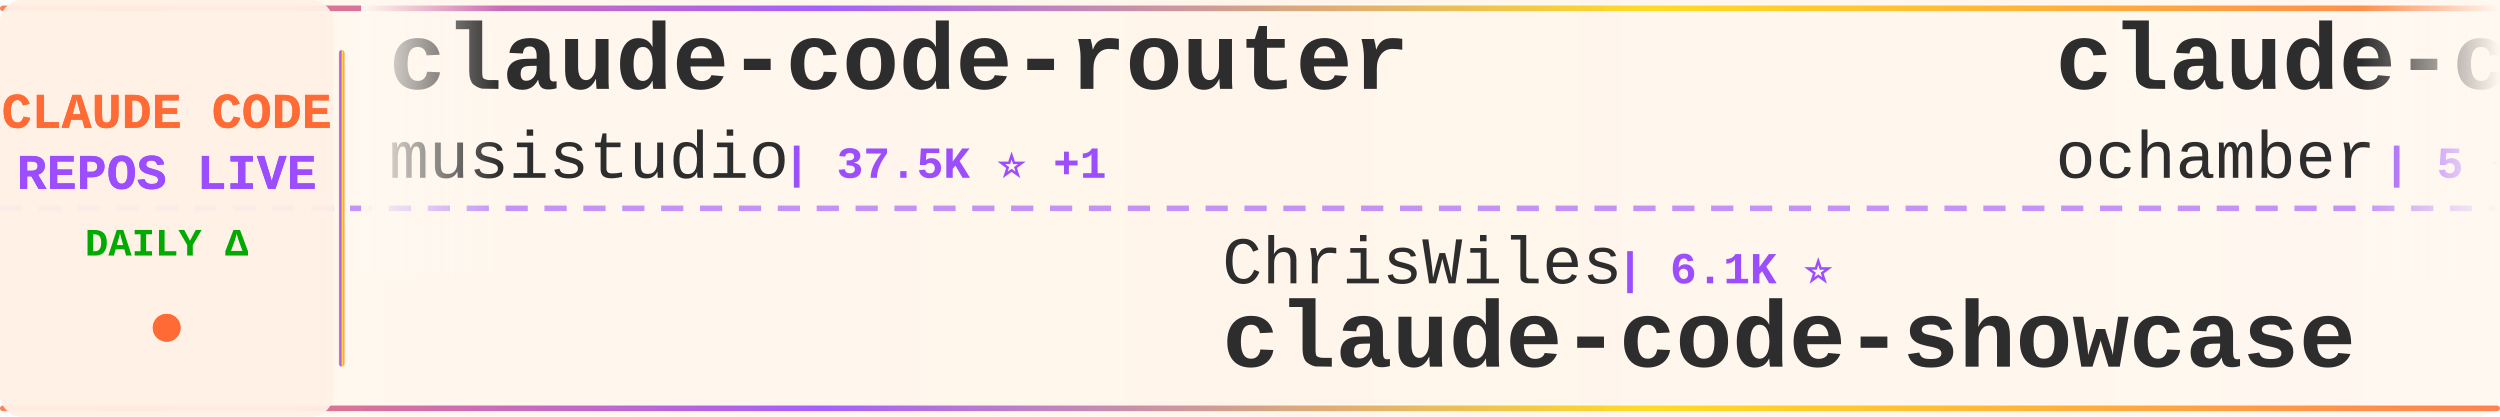
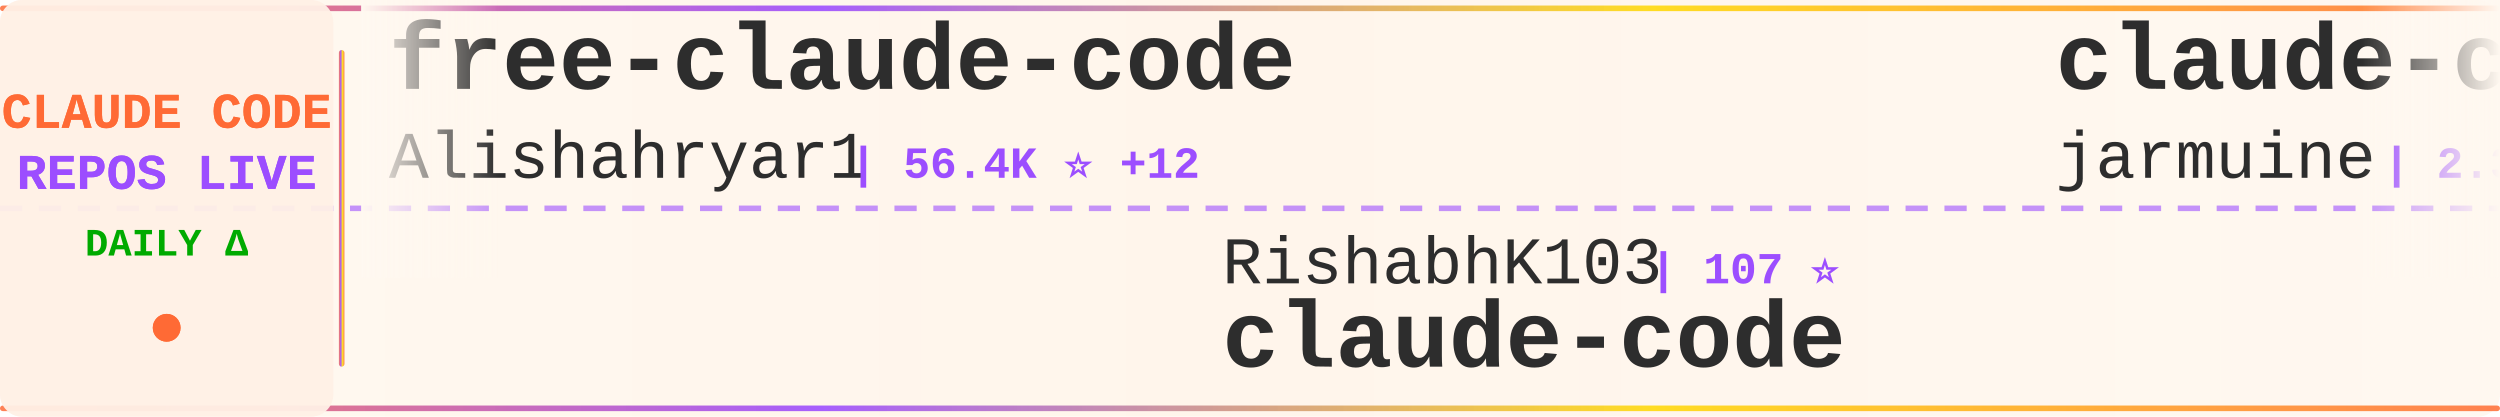
<svg xmlns="http://www.w3.org/2000/svg" width="900" height="150">
  <defs>
    <linearGradient id="tickerBg" x1="0%" y1="0%" x2="100%" y2="0%">
      <stop offset="0%" style="stop-color:#fff8f0;stop-opacity:0.98" />
      <stop offset="50%" style="stop-color:#fff5eb;stop-opacity:1" />
      <stop offset="100%" style="stop-color:#fff8f0;stop-opacity:0.98" />
    </linearGradient>
    <linearGradient id="borderGrad" x1="0%" y1="0%" x2="100%" y2="0%">
      <stop offset="0%" style="stop-color:#FF6B35;stop-opacity:0.85">
        <animate attributeName="stop-opacity" values="0.85;1;0.85" dur="2s" repeatCount="indefinite" />
      </stop>
      <stop offset="33%" style="stop-color:#9C4EFF;stop-opacity:0.9">
        <animate attributeName="stop-opacity" values="0.9;1;0.9" dur="2.2s" repeatCount="indefinite" />
      </stop>
      <stop offset="66%" style="stop-color:#FFD700;stop-opacity:0.85">
        <animate attributeName="stop-opacity" values="0.85;1;0.85" dur="1.8s" repeatCount="indefinite" />
      </stop>
      <stop offset="100%" style="stop-color:#FF6B35;stop-opacity:0.85">
        <animate attributeName="stop-opacity" values="0.85;1;0.85" dur="2s" repeatCount="indefinite" />
      </stop>
    </linearGradient>
    <filter id="textGlow">
      <feGaussianBlur stdDeviation="0.15" result="coloredBlur" />
      <feMerge>
        <feMergeNode in="coloredBlur" />
        <feMergeNode in="SourceGraphic" />
      </feMerge>
    </filter>
    <filter id="metricGlow">
      <feGaussianBlur stdDeviation="0.2" result="coloredBlur" />
      <feMerge>
        <feMergeNode in="coloredBlur" />
        <feMergeNode in="SourceGraphic" />
      </feMerge>
    </filter>
    <linearGradient id="leftFade" x1="0%" y1="0%" x2="100%" y2="0%">
      <stop offset="0%" style="stop-color:#fff8f0;stop-opacity:1" />
      <stop offset="100%" style="stop-color:#fff8f0;stop-opacity:0" />
    </linearGradient>
    <linearGradient id="rightFade" x1="0%" y1="0%" x2="100%" y2="0%">
      <stop offset="0%" style="stop-color:#fff8f0;stop-opacity:0" />
      <stop offset="100%" style="stop-color:#fff8f0;stop-opacity:1" />
    </linearGradient>
  </defs>
  <rect width="900" height="150" fill="url(#tickerBg)" rx="8" />
  <rect x="0" y="2" width="900" height="2" fill="url(#borderGrad)" rx="1" />
  <rect x="0" y="146" width="900" height="2" fill="url(#borderGrad)" rx="1" />
  <line x1="0" y1="75" x2="900" y2="75" stroke="#9C4EFF" stroke-width="2" stroke-dasharray="8 6" opacity="0.6" />
  <rect x="0" y="0" width="120" height="150" fill="#fff0e6" opacity="0.95" rx="8" />
  <text x="60" y="46" font-family="'Courier New', monospace" font-size="18" font-weight="bold" fill="#FF6B35" text-anchor="middle" filter="url(#textGlow)">
    CLAUDE CODE
  </text>
  <text x="60" y="68" font-family="'Courier New', monospace" font-size="18" font-weight="bold" fill="#9C4EFF" text-anchor="middle" filter="url(#textGlow)">
    REPOS LIVE
  </text>
  <text x="60" y="92" font-family="'Courier New', monospace" font-size="14" font-weight="bold" fill="#00aa00" text-anchor="middle">
    DAILY Δ
  </text>
  <circle cx="60" cy="118" r="5" fill="#FF6B35" filter="url(#metricGlow)">
    <animate attributeName="r" values="4;6;4" dur="1.5s" repeatCount="indefinite" />
    <animate attributeName="opacity" values="0.6;1;0.6" dur="1.5s" repeatCount="indefinite" />
  </circle>
  <rect x="122" y="18" width="2" height="114" fill="url(#borderGrad)" rx="1" />
  <clipPath id="tickerClip">
    <rect x="130" y="0" width="770" height="150" />
  </clipPath>
  <g clip-path="url(#tickerClip)">
    <g id="tickerItems">
      <animateTransform attributeName="transform" attributeType="XML" type="translate" from="0 0" to="-3000 0" dur="54s" repeatCount="indefinite" />
      <g transform="translate(0, 0)">
-         <text x="140" y="32" font-family="'Courier New', monospace" font-size="34" font-weight="bold" fill="#2d2d2d">claude-code-router</text>
-         <text x="140" y="64" font-family="'Courier New', monospace" font-size="24" font-weight="normal" fill="#2d2d2d" opacity="1.0">musistudio</text>
-         <text x="282" y="64" font-family="'Courier New', monospace" font-size="16" font-weight="bold" fill="#9C4EFF"> | 37.5K ⭐ +1</text>
+         <text x="140" y="32" font-family="'Courier New', monospace" font-size="34" font-weight="bold" fill="#2d2d2d">free-claude-code</text>
+         <text x="140" y="64" font-family="'Courier New', monospace" font-size="24" font-weight="normal" fill="#2d2d2d" opacity="1.0">Alishahryar1</text>
+         <text x="306" y="64" font-family="'Courier New', monospace" font-size="16" font-weight="bold" fill="#9C4EFF"> | 56.4K ⭐ +12</text>
      </g>
      <g transform="translate(300, 0)">
-         <text x="140" y="102" font-family="'Courier New', monospace" font-size="24" font-weight="normal" fill="#2d2d2d" opacity="1.0">ChrisWiles</text>
-         <text x="282" y="102" font-family="'Courier New', monospace" font-size="16" font-weight="bold" fill="#9C4EFF"> | 6.1K ⭐</text>
-         <text x="140" y="132" font-family="'Courier New', monospace" font-size="34" font-weight="bold" fill="#2d2d2d">claude-code-showcase</text>
+         <text x="140" y="102" font-family="'Courier New', monospace" font-size="24" font-weight="normal" fill="#2d2d2d" opacity="1.0">RishabhK103</text>
+         <text x="294" y="102" font-family="'Courier New', monospace" font-size="16" font-weight="bold" fill="#9C4EFF"> | 107 ⭐</text>
+         <text x="140" y="132" font-family="'Courier New', monospace" font-size="34" font-weight="bold" fill="#2d2d2d">claude-code</text>
      </g>
      <g transform="translate(600, 0)">
        <text x="140" y="32" font-family="'Courier New', monospace" font-size="34" font-weight="bold" fill="#2d2d2d">claude-code</text>
-         <text x="140" y="64" font-family="'Courier New', monospace" font-size="24" font-weight="normal" fill="#2d2d2d" opacity="1.0">ochamber</text>
-         <text x="258" y="64" font-family="'Courier New', monospace" font-size="16" font-weight="bold" fill="#9C4EFF"> | 5 ⭐</text>
+         <text x="140" y="64" font-family="'Courier New', monospace" font-size="24" font-weight="normal" fill="#2d2d2d" opacity="1.0">jarmuine</text>
+         <text x="258" y="64" font-family="'Courier New', monospace" font-size="16" font-weight="bold" fill="#9C4EFF"> | 2.3K ⭐</text>
      </g>
      <g transform="translate(900, 0)">
-         <text x="140" y="102" font-family="'Courier New', monospace" font-size="24" font-weight="normal" fill="#2d2d2d" opacity="1.0">xorespesp</text>
-         <text x="270" y="102" font-family="'Courier New', monospace" font-size="16" font-weight="bold" fill="#9C4EFF"> | 233 ⭐</text>
-         <text x="140" y="132" font-family="'Courier New', monospace" font-size="34" font-weight="bold" fill="#2d2d2d">claude-code</text>
+         <text x="140" y="102" font-family="'Courier New', monospace" font-size="24" font-weight="normal" fill="#2d2d2d" opacity="1.0">OneRedOak</text>
+         <text x="270" y="102" font-family="'Courier New', monospace" font-size="16" font-weight="bold" fill="#9C4EFF"> | 3.9K ⭐</text>
+         <text x="140" y="132" font-family="'Courier New', monospace" font-size="34" font-weight="bold" fill="#2d2d2d">claude-code-workflows</text>
      </g>
      <g transform="translate(1200, 0)">
-         <text x="140" y="32" font-family="'Courier New', monospace" font-size="34" font-weight="bold" fill="#2d2d2d">claude-code</text>
-         <text x="140" y="64" font-family="'Courier New', monospace" font-size="24" font-weight="normal" fill="#2d2d2d" opacity="1.0">RishabhK103</text>
-         <text x="294" y="64" font-family="'Courier New', monospace" font-size="16" font-weight="bold" fill="#9C4EFF"> | 107 ⭐</text>
+         <text x="140" y="32" font-family="'Courier New', monospace" font-size="34" font-weight="bold" fill="#2d2d2d">claude-code-ultimate-gui...</text>
+         <text x="140" y="64" font-family="'Courier New', monospace" font-size="24" font-weight="normal" fill="#2d2d2d" opacity="1.0">FlorianBruniaux</text>
+         <text x="342" y="64" font-family="'Courier New', monospace" font-size="16" font-weight="bold" fill="#9C4EFF"> | 6.1K ⭐ +1</text>
      </g>
      <g transform="translate(1500, 0)">
-         <text x="140" y="102" font-family="'Courier New', monospace" font-size="24" font-weight="normal" fill="#2d2d2d" opacity="1.0">rohitg00</text>
-         <text x="258" y="102" font-family="'Courier New', monospace" font-size="16" font-weight="bold" fill="#9C4EFF"> | 2.7K ⭐</text>
-         <text x="140" y="132" font-family="'Courier New', monospace" font-size="34" font-weight="bold" fill="#2d2d2d">awesome-claude-code-tool...</text>
+         <text x="140" y="102" font-family="'Courier New', monospace" font-size="24" font-weight="normal" fill="#2d2d2d" opacity="1.0">Windy3f3f3f3f</text>
+         <text x="318" y="102" font-family="'Courier New', monospace" font-size="16" font-weight="bold" fill="#9C4EFF"> | 2.7K ⭐</text>
+         <text x="140" y="132" font-family="'Courier New', monospace" font-size="34" font-weight="bold" fill="#2d2d2d">claude-code-from-scratch</text>
      </g>
      <g transform="translate(1800, 0)">
-         <text x="140" y="32" font-family="'Courier New', monospace" font-size="34" font-weight="bold" fill="#2d2d2d">claude-code-ultimate-gui...</text>
-         <text x="140" y="64" font-family="'Courier New', monospace" font-size="24" font-weight="normal" fill="#2d2d2d" opacity="1.0">FlorianBruniaux</text>
-         <text x="342" y="64" font-family="'Courier New', monospace" font-size="16" font-weight="bold" fill="#9C4EFF"> | 6.1K ⭐</text>
+         <text x="140" y="32" font-family="'Courier New', monospace" font-size="34" font-weight="bold" fill="#2d2d2d">Auto-claude-code-researc...</text>
+         <text x="140" y="64" font-family="'Courier New', monospace" font-size="24" font-weight="normal" fill="#2d2d2d" opacity="1.0">wanshuiyin</text>
+         <text x="282" y="64" font-family="'Courier New', monospace" font-size="16" font-weight="bold" fill="#9C4EFF"> | 16.9K ⭐ +6</text>
      </g>
      <g transform="translate(2100, 0)">
-         <text x="140" y="102" font-family="'Courier New', monospace" font-size="24" font-weight="normal" fill="#2d2d2d" opacity="1.0">KPR111</text>
-         <text x="234" y="102" font-family="'Courier New', monospace" font-size="16" font-weight="bold" fill="#9C4EFF"> | 18 ⭐</text>
-         <text x="140" y="132" font-family="'Courier New', monospace" font-size="34" font-weight="bold" fill="#2d2d2d">Claude-Code</text>
+         <text x="140" y="102" font-family="'Courier New', monospace" font-size="24" font-weight="normal" fill="#2d2d2d" opacity="1.0">digitalsamba</text>
+         <text x="306" y="102" font-family="'Courier New', monospace" font-size="16" font-weight="bold" fill="#9C4EFF"> | 2.2K ⭐ +1</text>
+         <text x="140" y="132" font-family="'Courier New', monospace" font-size="34" font-weight="bold" fill="#2d2d2d">claude-code-video-toolki...</text>
      </g>
      <g transform="translate(2400, 0)">
-         <text x="140" y="32" font-family="'Courier New', monospace" font-size="34" font-weight="bold" fill="#2d2d2d">claude-code-proxy</text>
-         <text x="140" y="64" font-family="'Courier New', monospace" font-size="24" font-weight="normal" fill="#2d2d2d" opacity="1.0">fuergaosi233</text>
-         <text x="306" y="64" font-family="'Courier New', monospace" font-size="16" font-weight="bold" fill="#9C4EFF"> | 2.8K ⭐</text>
+         <text x="140" y="32" font-family="'Courier New', monospace" font-size="34" font-weight="bold" fill="#2d2d2d">claude-code-templates</text>
+         <text x="140" y="64" font-family="'Courier New', monospace" font-size="24" font-weight="normal" fill="#2d2d2d" opacity="1.0">davila7</text>
+         <text x="246" y="64" font-family="'Courier New', monospace" font-size="16" font-weight="bold" fill="#9C4EFF"> | 32.3K ⭐ +1</text>
      </g>
      <g transform="translate(2700, 0)">
-         <text x="140" y="102" font-family="'Courier New', monospace" font-size="24" font-weight="normal" fill="#2d2d2d" opacity="1.0">kodu-ai</text>
-         <text x="246" y="102" font-family="'Courier New', monospace" font-size="16" font-weight="bold" fill="#9C4EFF"> | 5.2K ⭐</text>
-         <text x="140" y="132" font-family="'Courier New', monospace" font-size="34" font-weight="bold" fill="#2d2d2d">claude-coder</text>
+         <text x="140" y="102" font-family="'Courier New', monospace" font-size="24" font-weight="normal" fill="#2d2d2d" opacity="1.0">Pimzino</text>
+         <text x="246" y="102" font-family="'Courier New', monospace" font-size="16" font-weight="bold" fill="#9C4EFF"> | 3.9K ⭐</text>
+         <text x="140" y="132" font-family="'Courier New', monospace" font-size="34" font-weight="bold" fill="#2d2d2d">claude-code-spec-workflo...</text>
      </g>
      <g transform="translate(3000, 0)">
-         <text x="140" y="32" font-family="'Courier New', monospace" font-size="34" font-weight="bold" fill="#2d2d2d">claude-code-router</text>
-         <text x="140" y="64" font-family="'Courier New', monospace" font-size="24" font-weight="normal" fill="#2d2d2d" opacity="1.0">musistudio</text>
-         <text x="282" y="64" font-family="'Courier New', monospace" font-size="16" font-weight="bold" fill="#9C4EFF"> | 37.5K ⭐ +1</text>
+         <text x="140" y="32" font-family="'Courier New', monospace" font-size="34" font-weight="bold" fill="#2d2d2d">free-claude-code</text>
+         <text x="140" y="64" font-family="'Courier New', monospace" font-size="24" font-weight="normal" fill="#2d2d2d" opacity="1.0">Alishahryar1</text>
+         <text x="306" y="64" font-family="'Courier New', monospace" font-size="16" font-weight="bold" fill="#9C4EFF"> | 56.4K ⭐ +12</text>
      </g>
      <g transform="translate(3300, 0)">
-         <text x="140" y="102" font-family="'Courier New', monospace" font-size="24" font-weight="normal" fill="#2d2d2d" opacity="1.0">ChrisWiles</text>
-         <text x="282" y="102" font-family="'Courier New', monospace" font-size="16" font-weight="bold" fill="#9C4EFF"> | 6.1K ⭐</text>
-         <text x="140" y="132" font-family="'Courier New', monospace" font-size="34" font-weight="bold" fill="#2d2d2d">claude-code-showcase</text>
+         <text x="140" y="102" font-family="'Courier New', monospace" font-size="24" font-weight="normal" fill="#2d2d2d" opacity="1.0">RishabhK103</text>
+         <text x="294" y="102" font-family="'Courier New', monospace" font-size="16" font-weight="bold" fill="#9C4EFF"> | 107 ⭐</text>
+         <text x="140" y="132" font-family="'Courier New', monospace" font-size="34" font-weight="bold" fill="#2d2d2d">claude-code</text>
      </g>
      <g transform="translate(3600, 0)">
        <text x="140" y="32" font-family="'Courier New', monospace" font-size="34" font-weight="bold" fill="#2d2d2d">claude-code</text>
-         <text x="140" y="64" font-family="'Courier New', monospace" font-size="24" font-weight="normal" fill="#2d2d2d" opacity="1.0">ochamber</text>
-         <text x="258" y="64" font-family="'Courier New', monospace" font-size="16" font-weight="bold" fill="#9C4EFF"> | 5 ⭐</text>
+         <text x="140" y="64" font-family="'Courier New', monospace" font-size="24" font-weight="normal" fill="#2d2d2d" opacity="1.0">jarmuine</text>
+         <text x="258" y="64" font-family="'Courier New', monospace" font-size="16" font-weight="bold" fill="#9C4EFF"> | 2.3K ⭐</text>
      </g>
      <g transform="translate(3900, 0)">
-         <text x="140" y="102" font-family="'Courier New', monospace" font-size="24" font-weight="normal" fill="#2d2d2d" opacity="1.0">xorespesp</text>
-         <text x="270" y="102" font-family="'Courier New', monospace" font-size="16" font-weight="bold" fill="#9C4EFF"> | 233 ⭐</text>
-         <text x="140" y="132" font-family="'Courier New', monospace" font-size="34" font-weight="bold" fill="#2d2d2d">claude-code</text>
+         <text x="140" y="102" font-family="'Courier New', monospace" font-size="24" font-weight="normal" fill="#2d2d2d" opacity="1.0">OneRedOak</text>
+         <text x="270" y="102" font-family="'Courier New', monospace" font-size="16" font-weight="bold" fill="#9C4EFF"> | 3.9K ⭐</text>
+         <text x="140" y="132" font-family="'Courier New', monospace" font-size="34" font-weight="bold" fill="#2d2d2d">claude-code-workflows</text>
      </g>
    </g>
  </g>
  <rect x="130" y="0" width="50" height="100" fill="url(#leftFade)" />
  <rect x="850" y="0" width="50" height="100" fill="url(#rightFade)" />
</svg>
